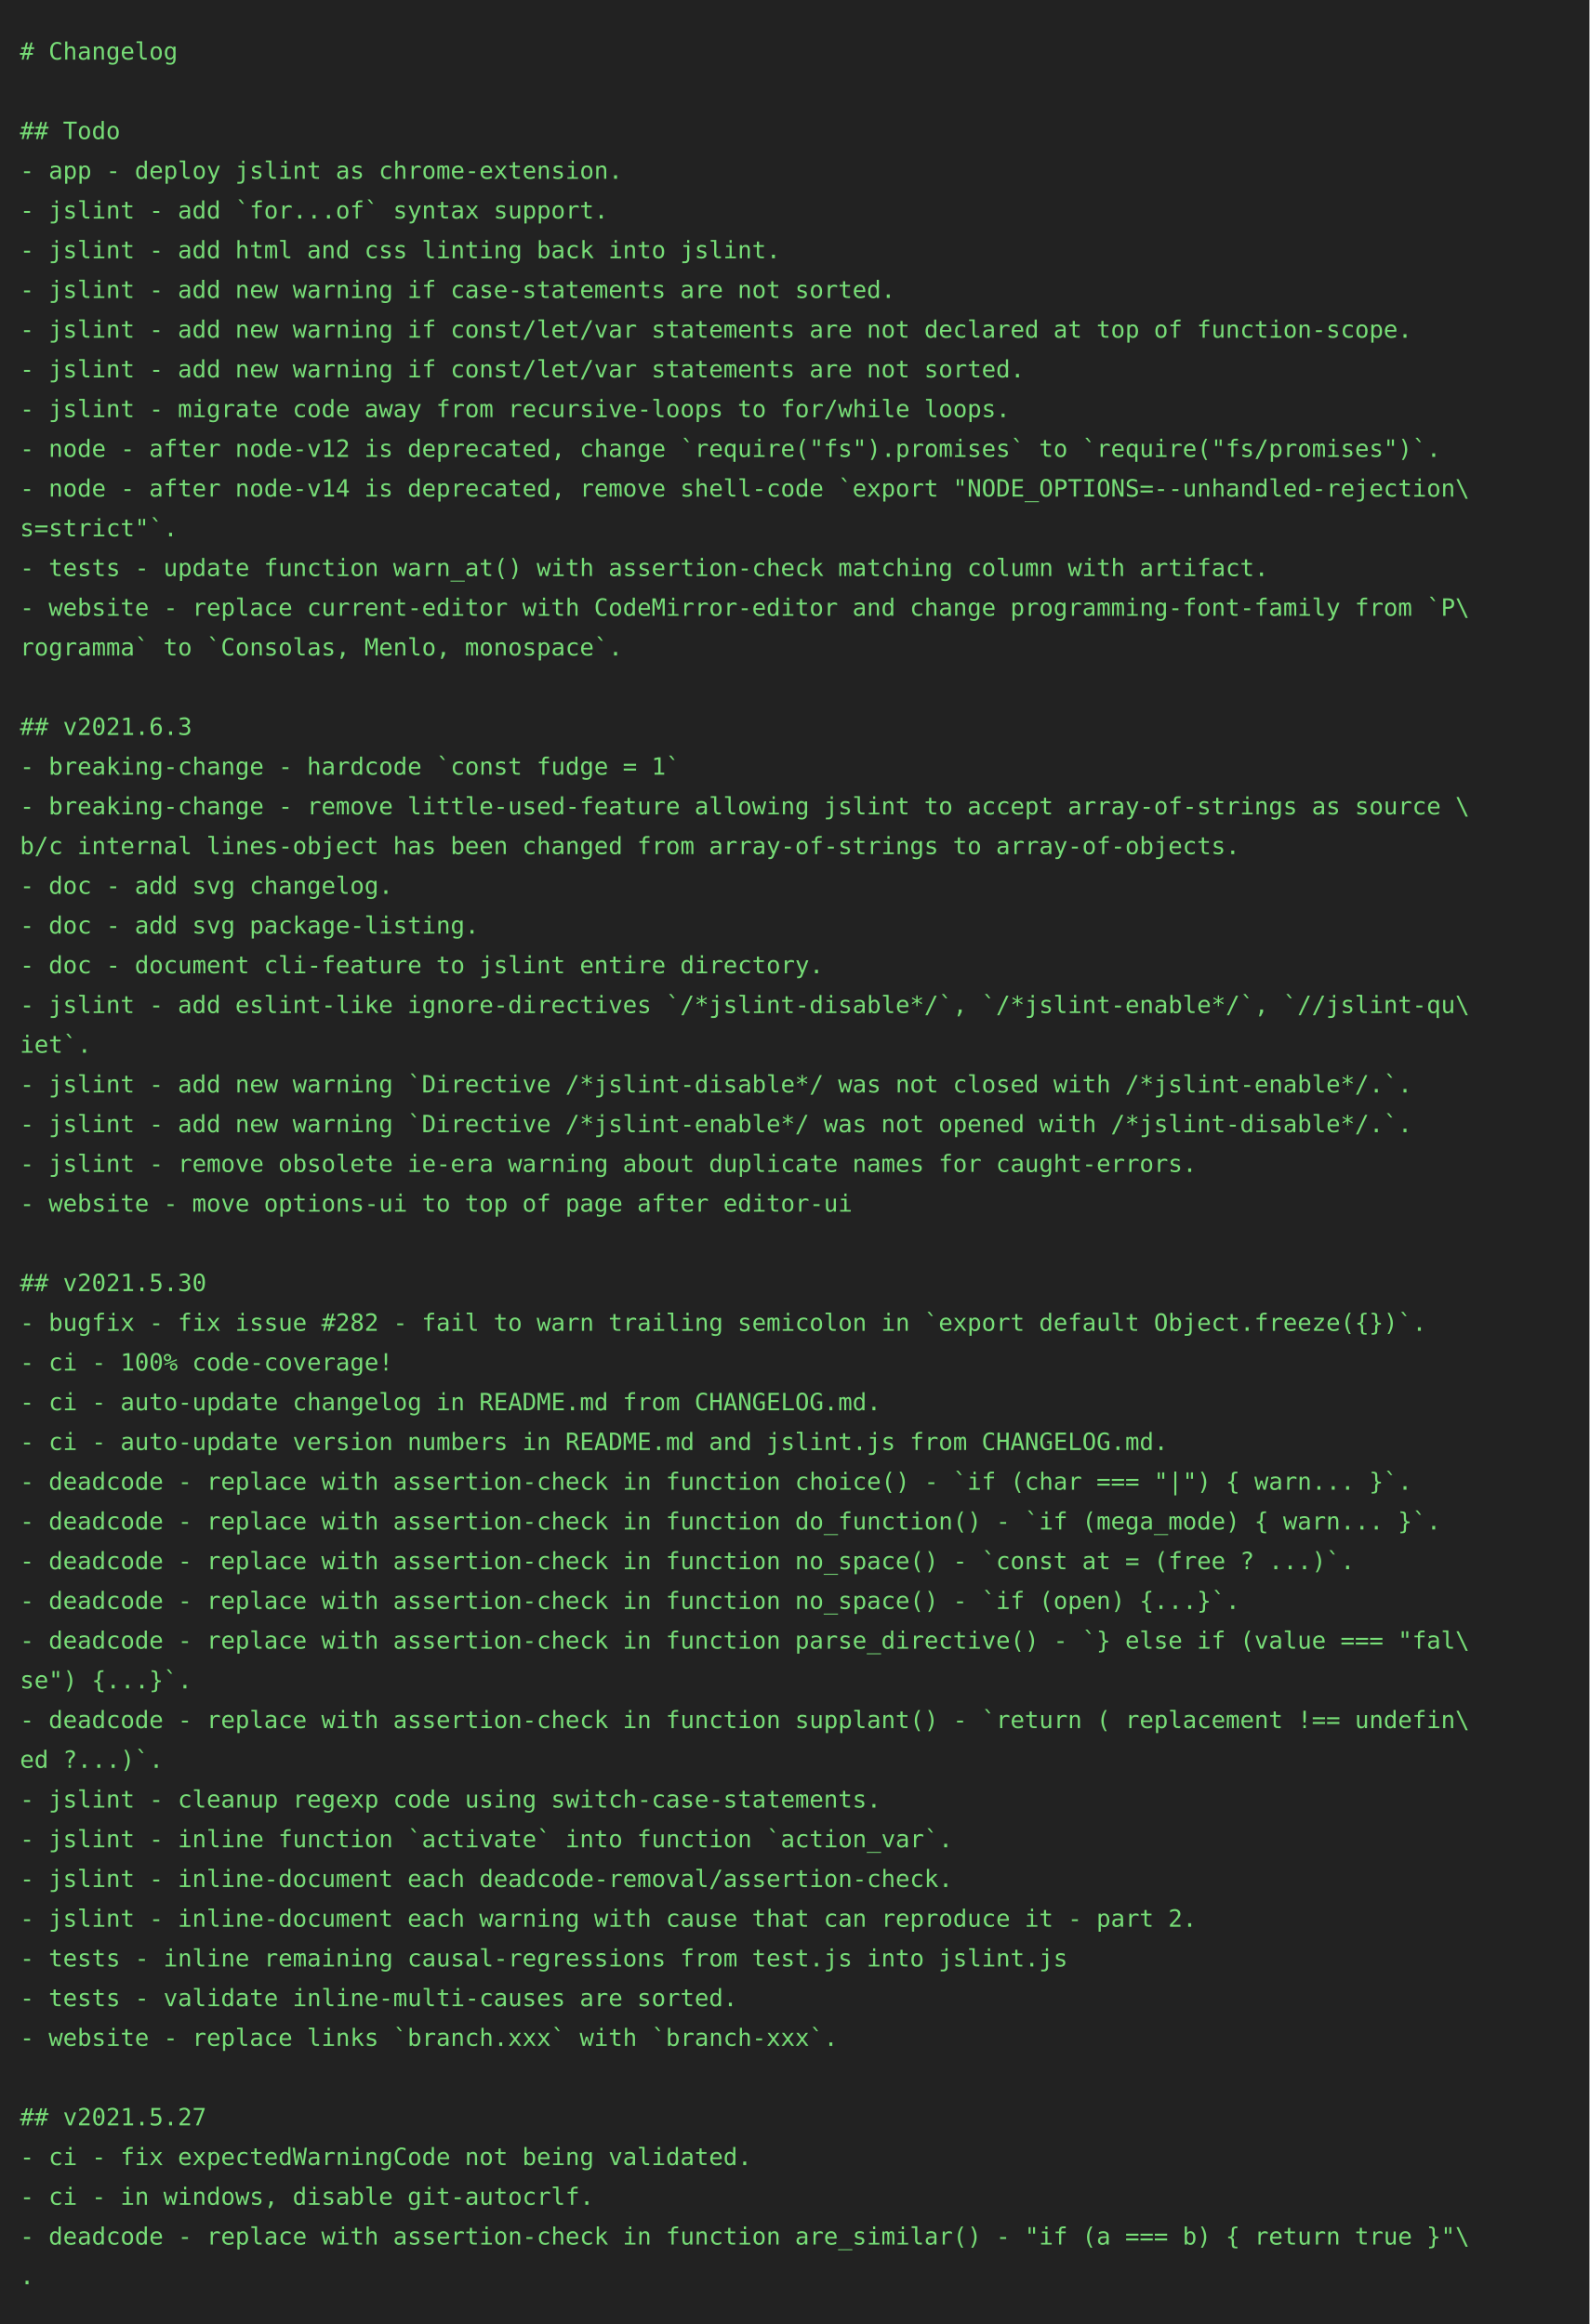
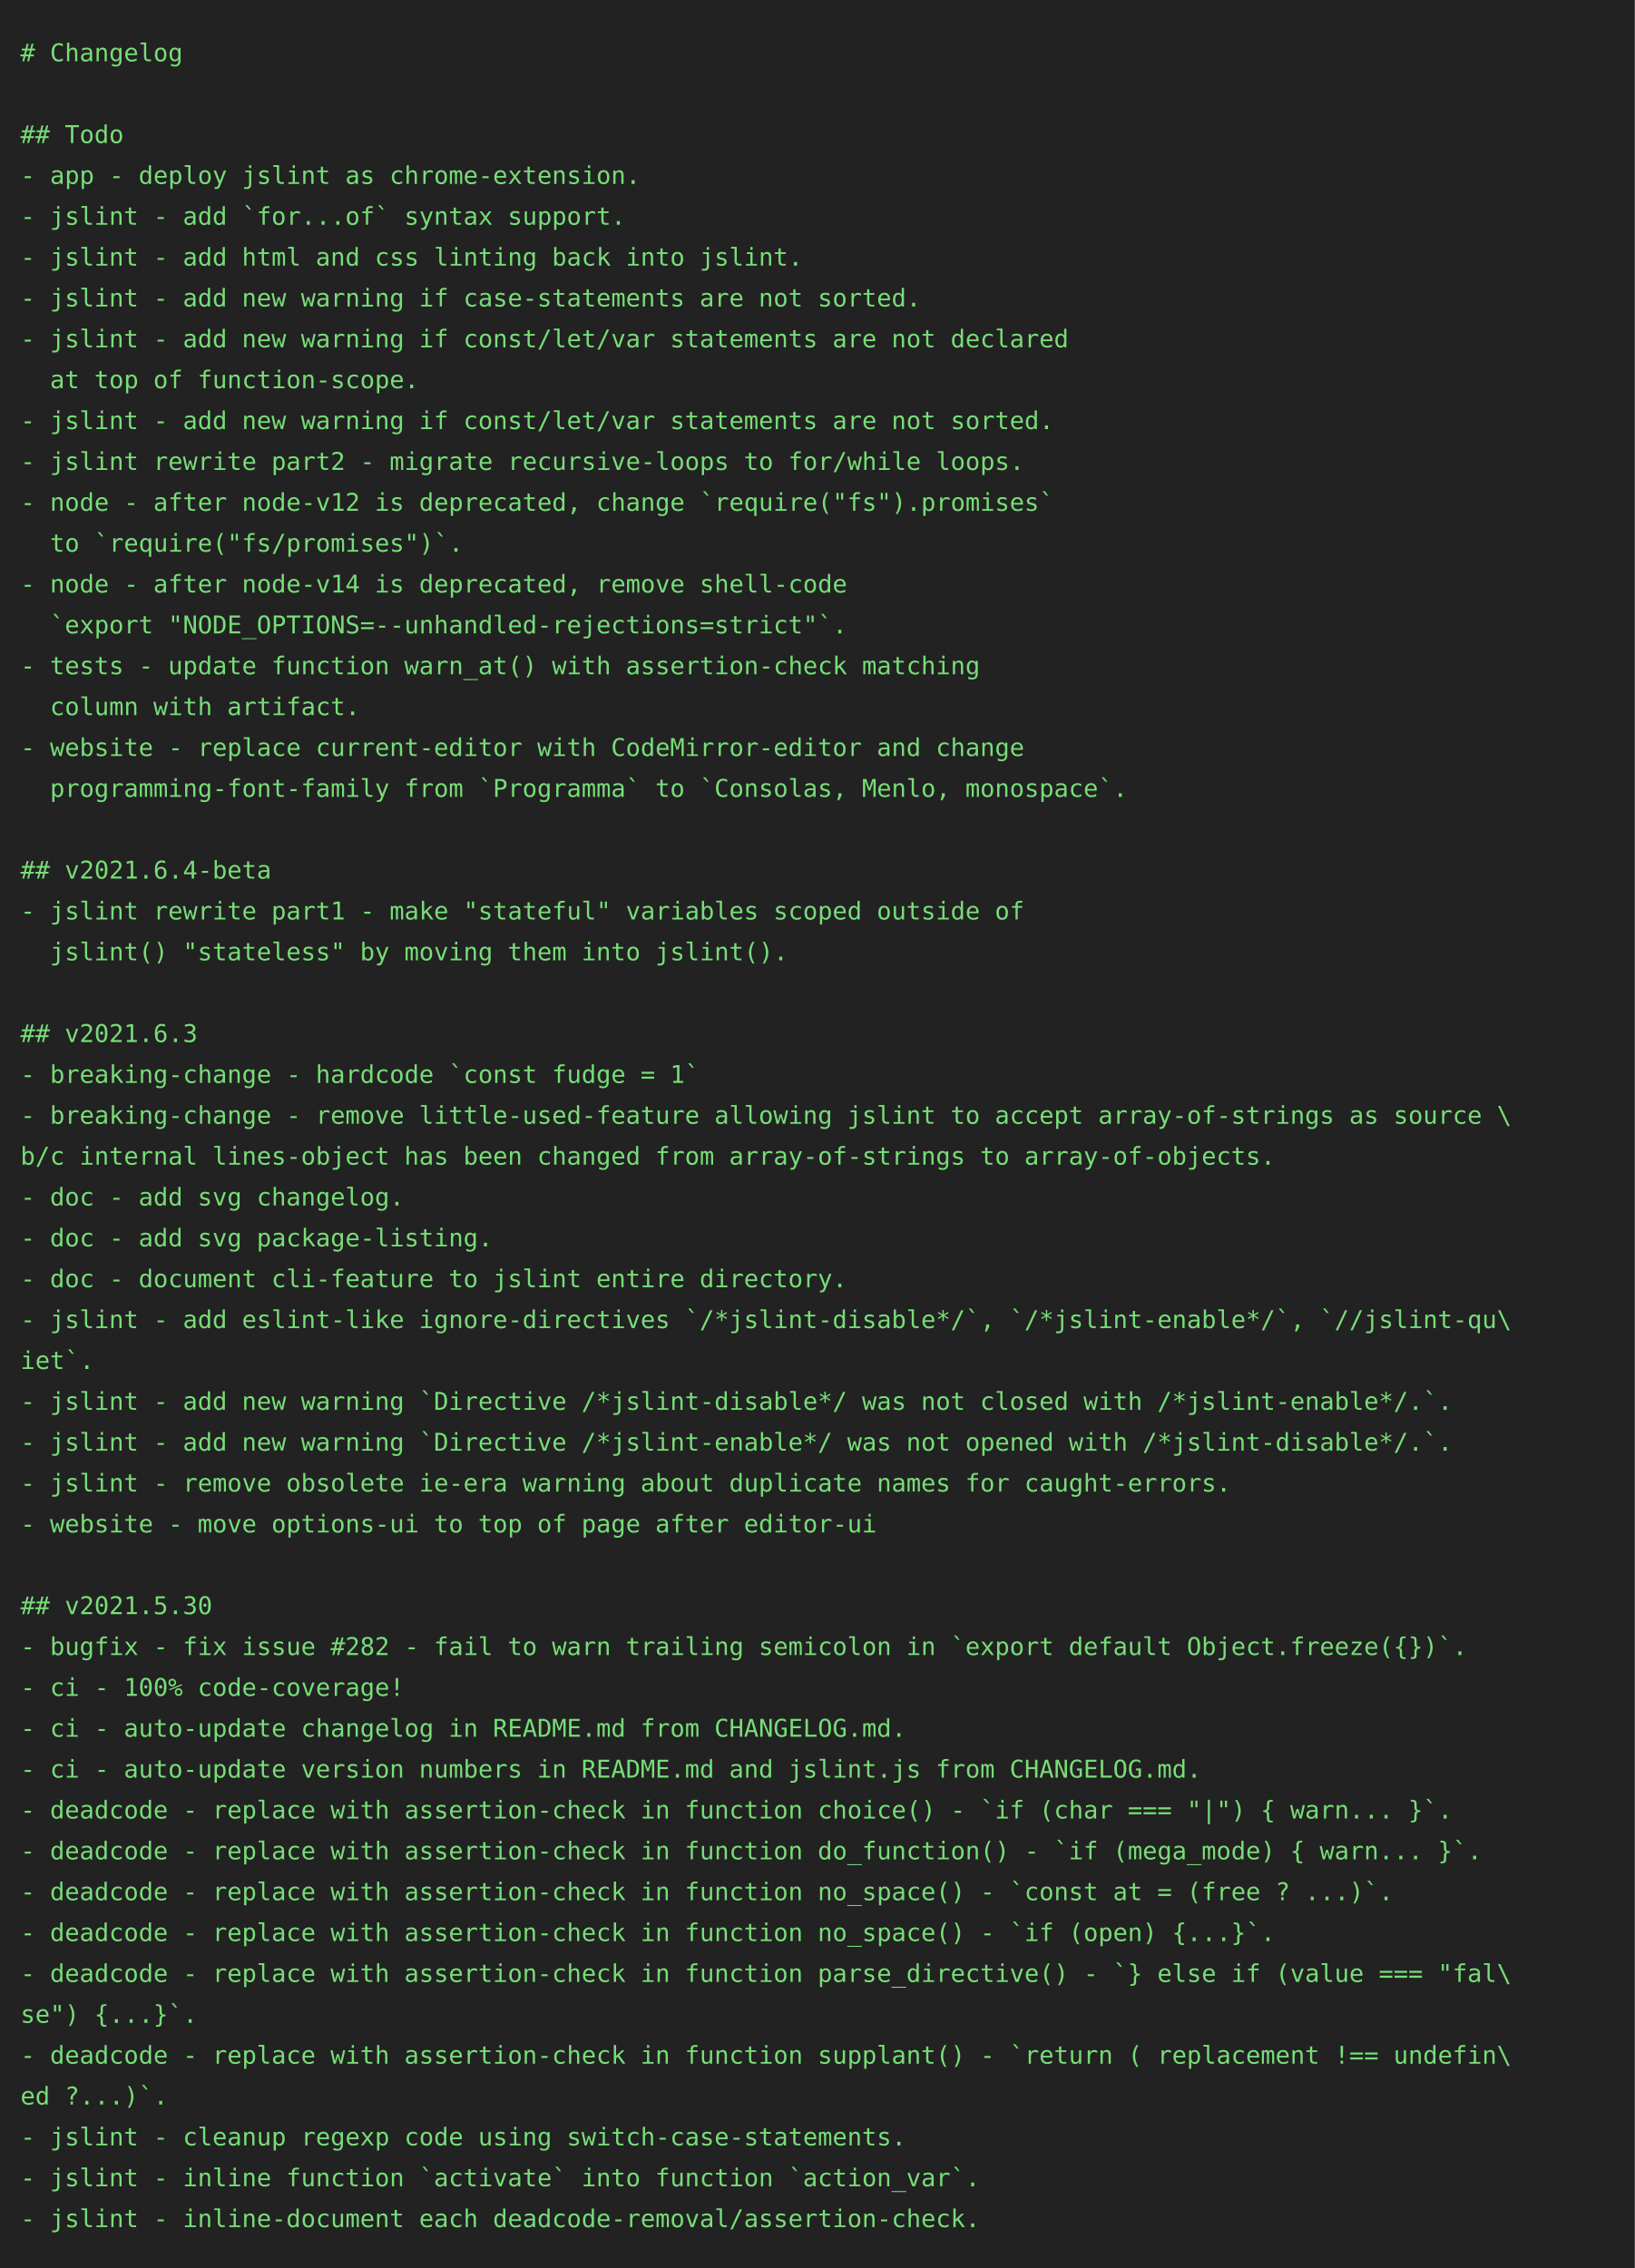
- <svg xmlns="http://www.w3.org/2000/svg" height="1170px" width="800px">
-   <rect height="1170px" fill="#222" width="800px" />
+ <svg xmlns="http://www.w3.org/2000/svg" height="1110px" width="800px">
+   <rect height="1110px" fill="#222" width="800px" />
  <text fill="#7d7" font-family="consolas, menlo, monospace" font-size="12px" xml:space="preserve">
    <tspan x="10" y="30"># Changelog</tspan>
    <tspan x="10" y="50" />
    <tspan x="10" y="70">## Todo</tspan>
    <tspan x="10" y="90">- app - deploy jslint as chrome-extension.</tspan>
    <tspan x="10" y="110">- jslint - add `for...of` syntax support.</tspan>
    <tspan x="10" y="130">- jslint - add html and css linting back into jslint.</tspan>
    <tspan x="10" y="150">- jslint - add new warning if case-statements are not sorted.</tspan>
-     <tspan x="10" y="170">- jslint - add new warning if const/let/var statements are not declared at top of function-scope.</tspan>
-     <tspan x="10" y="190">- jslint - add new warning if const/let/var statements are not sorted.</tspan>
-     <tspan x="10" y="210">- jslint - migrate code away from recursive-loops to for/while loops.</tspan>
-     <tspan x="10" y="230">- node - after node-v12 is deprecated, change `require("fs").promises` to `require("fs/promises")`.</tspan>
-     <tspan x="10" y="250">- node - after node-v14 is deprecated, remove shell-code `export "NODE_OPTIONS=--unhandled-rejection\</tspan>
-     <tspan x="10" y="270">s=strict"`.</tspan>
-     <tspan x="10" y="290">- tests - update function warn_at() with assertion-check matching column with artifact.</tspan>
-     <tspan x="10" y="310">- website - replace current-editor with CodeMirror-editor and change programming-font-family from `P\</tspan>
-     <tspan x="10" y="330">rogramma` to `Consolas, Menlo, monospace`.</tspan>
-     <tspan x="10" y="350" />
-     <tspan x="10" y="370">## v2021.6.3</tspan>
-     <tspan x="10" y="390">- breaking-change - hardcode `const fudge = 1`</tspan>
-     <tspan x="10" y="410">- breaking-change - remove little-used-feature allowing jslint to accept array-of-strings as source \</tspan>
-     <tspan x="10" y="430">b/c internal lines-object has been changed from array-of-strings to array-of-objects.</tspan>
-     <tspan x="10" y="450">- doc - add svg changelog.</tspan>
-     <tspan x="10" y="470">- doc - add svg package-listing.</tspan>
-     <tspan x="10" y="490">- doc - document cli-feature to jslint entire directory.</tspan>
-     <tspan x="10" y="510">- jslint - add eslint-like ignore-directives `/*jslint-disable*/`, `/*jslint-enable*/`, `//jslint-qu\</tspan>
-     <tspan x="10" y="530">iet`.</tspan>
-     <tspan x="10" y="550">- jslint - add new warning `Directive /*jslint-disable*/ was not closed with /*jslint-enable*/.`.</tspan>
-     <tspan x="10" y="570">- jslint - add new warning `Directive /*jslint-enable*/ was not opened with /*jslint-disable*/.`.</tspan>
-     <tspan x="10" y="590">- jslint - remove obsolete ie-era warning about duplicate names for caught-errors.</tspan>
-     <tspan x="10" y="610">- website - move options-ui to top of page after editor-ui</tspan>
-     <tspan x="10" y="630" />
-     <tspan x="10" y="650">## v2021.5.30</tspan>
-     <tspan x="10" y="670">- bugfix - fix issue #282 - fail to warn trailing semicolon in `export default Object.freeze({})`.</tspan>
-     <tspan x="10" y="690">- ci - 100% code-coverage!</tspan>
-     <tspan x="10" y="710">- ci - auto-update changelog in README.md from CHANGELOG.md.</tspan>
-     <tspan x="10" y="730">- ci - auto-update version numbers in README.md and jslint.js from CHANGELOG.md.</tspan>
-     <tspan x="10" y="750">- deadcode - replace with assertion-check in function choice() - `if (char === "|") { warn... }`.</tspan>
-     <tspan x="10" y="770">- deadcode - replace with assertion-check in function do_function() - `if (mega_mode) { warn... }`.</tspan>
-     <tspan x="10" y="790">- deadcode - replace with assertion-check in function no_space() - `const at = (free ? ...)`.</tspan>
-     <tspan x="10" y="810">- deadcode - replace with assertion-check in function no_space() - `if (open) {...}`.</tspan>
-     <tspan x="10" y="830">- deadcode - replace with assertion-check in function parse_directive() - `} else if (value === "fal\</tspan>
-     <tspan x="10" y="850">se") {...}`.</tspan>
-     <tspan x="10" y="870">- deadcode - replace with assertion-check in function supplant() - `return ( replacement !== undefin\</tspan>
-     <tspan x="10" y="890">ed ?...)`.</tspan>
-     <tspan x="10" y="910">- jslint - cleanup regexp code using switch-case-statements.</tspan>
-     <tspan x="10" y="930">- jslint - inline function `activate` into function `action_var`.</tspan>
-     <tspan x="10" y="950">- jslint - inline-document each deadcode-removal/assertion-check.</tspan>
-     <tspan x="10" y="970">- jslint - inline-document each warning with cause that can reproduce it - part 2.</tspan>
-     <tspan x="10" y="990">- tests - inline remaining causal-regressions from test.js into jslint.js</tspan>
-     <tspan x="10" y="1010">- tests - validate inline-multi-causes are sorted.</tspan>
-     <tspan x="10" y="1030">- website - replace links `branch.xxx` with `branch-xxx`.</tspan>
-     <tspan x="10" y="1050" />
-     <tspan x="10" y="1070">## v2021.5.27</tspan>
-     <tspan x="10" y="1090">- ci - fix expectedWarningCode not being validated.</tspan>
-     <tspan x="10" y="1110">- ci - in windows, disable git-autocrlf.</tspan>
-     <tspan x="10" y="1130">- deadcode - replace with assertion-check in function are_similar() - "if (a === b) { return true }"\</tspan>
-     <tspan x="10" y="1150">.</tspan>
+     <tspan x="10" y="170">- jslint - add new warning if const/let/var statements are not declared</tspan>
+     <tspan x="10" y="190">  at top of function-scope.</tspan>
+     <tspan x="10" y="210">- jslint - add new warning if const/let/var statements are not sorted.</tspan>
+     <tspan x="10" y="230">- jslint rewrite part2 - migrate recursive-loops to for/while loops.</tspan>
+     <tspan x="10" y="250">- node - after node-v12 is deprecated, change `require("fs").promises`</tspan>
+     <tspan x="10" y="270">  to `require("fs/promises")`.</tspan>
+     <tspan x="10" y="290">- node - after node-v14 is deprecated, remove shell-code</tspan>
+     <tspan x="10" y="310">  `export "NODE_OPTIONS=--unhandled-rejections=strict"`.</tspan>
+     <tspan x="10" y="330">- tests - update function warn_at() with assertion-check matching</tspan>
+     <tspan x="10" y="350">  column with artifact.</tspan>
+     <tspan x="10" y="370">- website - replace current-editor with CodeMirror-editor and change</tspan>
+     <tspan x="10" y="390">  programming-font-family from `Programma` to `Consolas, Menlo, monospace`.</tspan>
+     <tspan x="10" y="410" />
+     <tspan x="10" y="430">## v2021.6.4-beta</tspan>
+     <tspan x="10" y="450">- jslint rewrite part1 - make "stateful" variables scoped outside of</tspan>
+     <tspan x="10" y="470">  jslint() "stateless" by moving them into jslint().</tspan>
+     <tspan x="10" y="490" />
+     <tspan x="10" y="510">## v2021.6.3</tspan>
+     <tspan x="10" y="530">- breaking-change - hardcode `const fudge = 1`</tspan>
+     <tspan x="10" y="550">- breaking-change - remove little-used-feature allowing jslint to accept array-of-strings as source \</tspan>
+     <tspan x="10" y="570">b/c internal lines-object has been changed from array-of-strings to array-of-objects.</tspan>
+     <tspan x="10" y="590">- doc - add svg changelog.</tspan>
+     <tspan x="10" y="610">- doc - add svg package-listing.</tspan>
+     <tspan x="10" y="630">- doc - document cli-feature to jslint entire directory.</tspan>
+     <tspan x="10" y="650">- jslint - add eslint-like ignore-directives `/*jslint-disable*/`, `/*jslint-enable*/`, `//jslint-qu\</tspan>
+     <tspan x="10" y="670">iet`.</tspan>
+     <tspan x="10" y="690">- jslint - add new warning `Directive /*jslint-disable*/ was not closed with /*jslint-enable*/.`.</tspan>
+     <tspan x="10" y="710">- jslint - add new warning `Directive /*jslint-enable*/ was not opened with /*jslint-disable*/.`.</tspan>
+     <tspan x="10" y="730">- jslint - remove obsolete ie-era warning about duplicate names for caught-errors.</tspan>
+     <tspan x="10" y="750">- website - move options-ui to top of page after editor-ui</tspan>
+     <tspan x="10" y="770" />
+     <tspan x="10" y="790">## v2021.5.30</tspan>
+     <tspan x="10" y="810">- bugfix - fix issue #282 - fail to warn trailing semicolon in `export default Object.freeze({})`.</tspan>
+     <tspan x="10" y="830">- ci - 100% code-coverage!</tspan>
+     <tspan x="10" y="850">- ci - auto-update changelog in README.md from CHANGELOG.md.</tspan>
+     <tspan x="10" y="870">- ci - auto-update version numbers in README.md and jslint.js from CHANGELOG.md.</tspan>
+     <tspan x="10" y="890">- deadcode - replace with assertion-check in function choice() - `if (char === "|") { warn... }`.</tspan>
+     <tspan x="10" y="910">- deadcode - replace with assertion-check in function do_function() - `if (mega_mode) { warn... }`.</tspan>
+     <tspan x="10" y="930">- deadcode - replace with assertion-check in function no_space() - `const at = (free ? ...)`.</tspan>
+     <tspan x="10" y="950">- deadcode - replace with assertion-check in function no_space() - `if (open) {...}`.</tspan>
+     <tspan x="10" y="970">- deadcode - replace with assertion-check in function parse_directive() - `} else if (value === "fal\</tspan>
+     <tspan x="10" y="990">se") {...}`.</tspan>
+     <tspan x="10" y="1010">- deadcode - replace with assertion-check in function supplant() - `return ( replacement !== undefin\</tspan>
+     <tspan x="10" y="1030">ed ?...)`.</tspan>
+     <tspan x="10" y="1050">- jslint - cleanup regexp code using switch-case-statements.</tspan>
+     <tspan x="10" y="1070">- jslint - inline function `activate` into function `action_var`.</tspan>
+     <tspan x="10" y="1090">- jslint - inline-document each deadcode-removal/assertion-check.</tspan>
  </text>
</svg>
